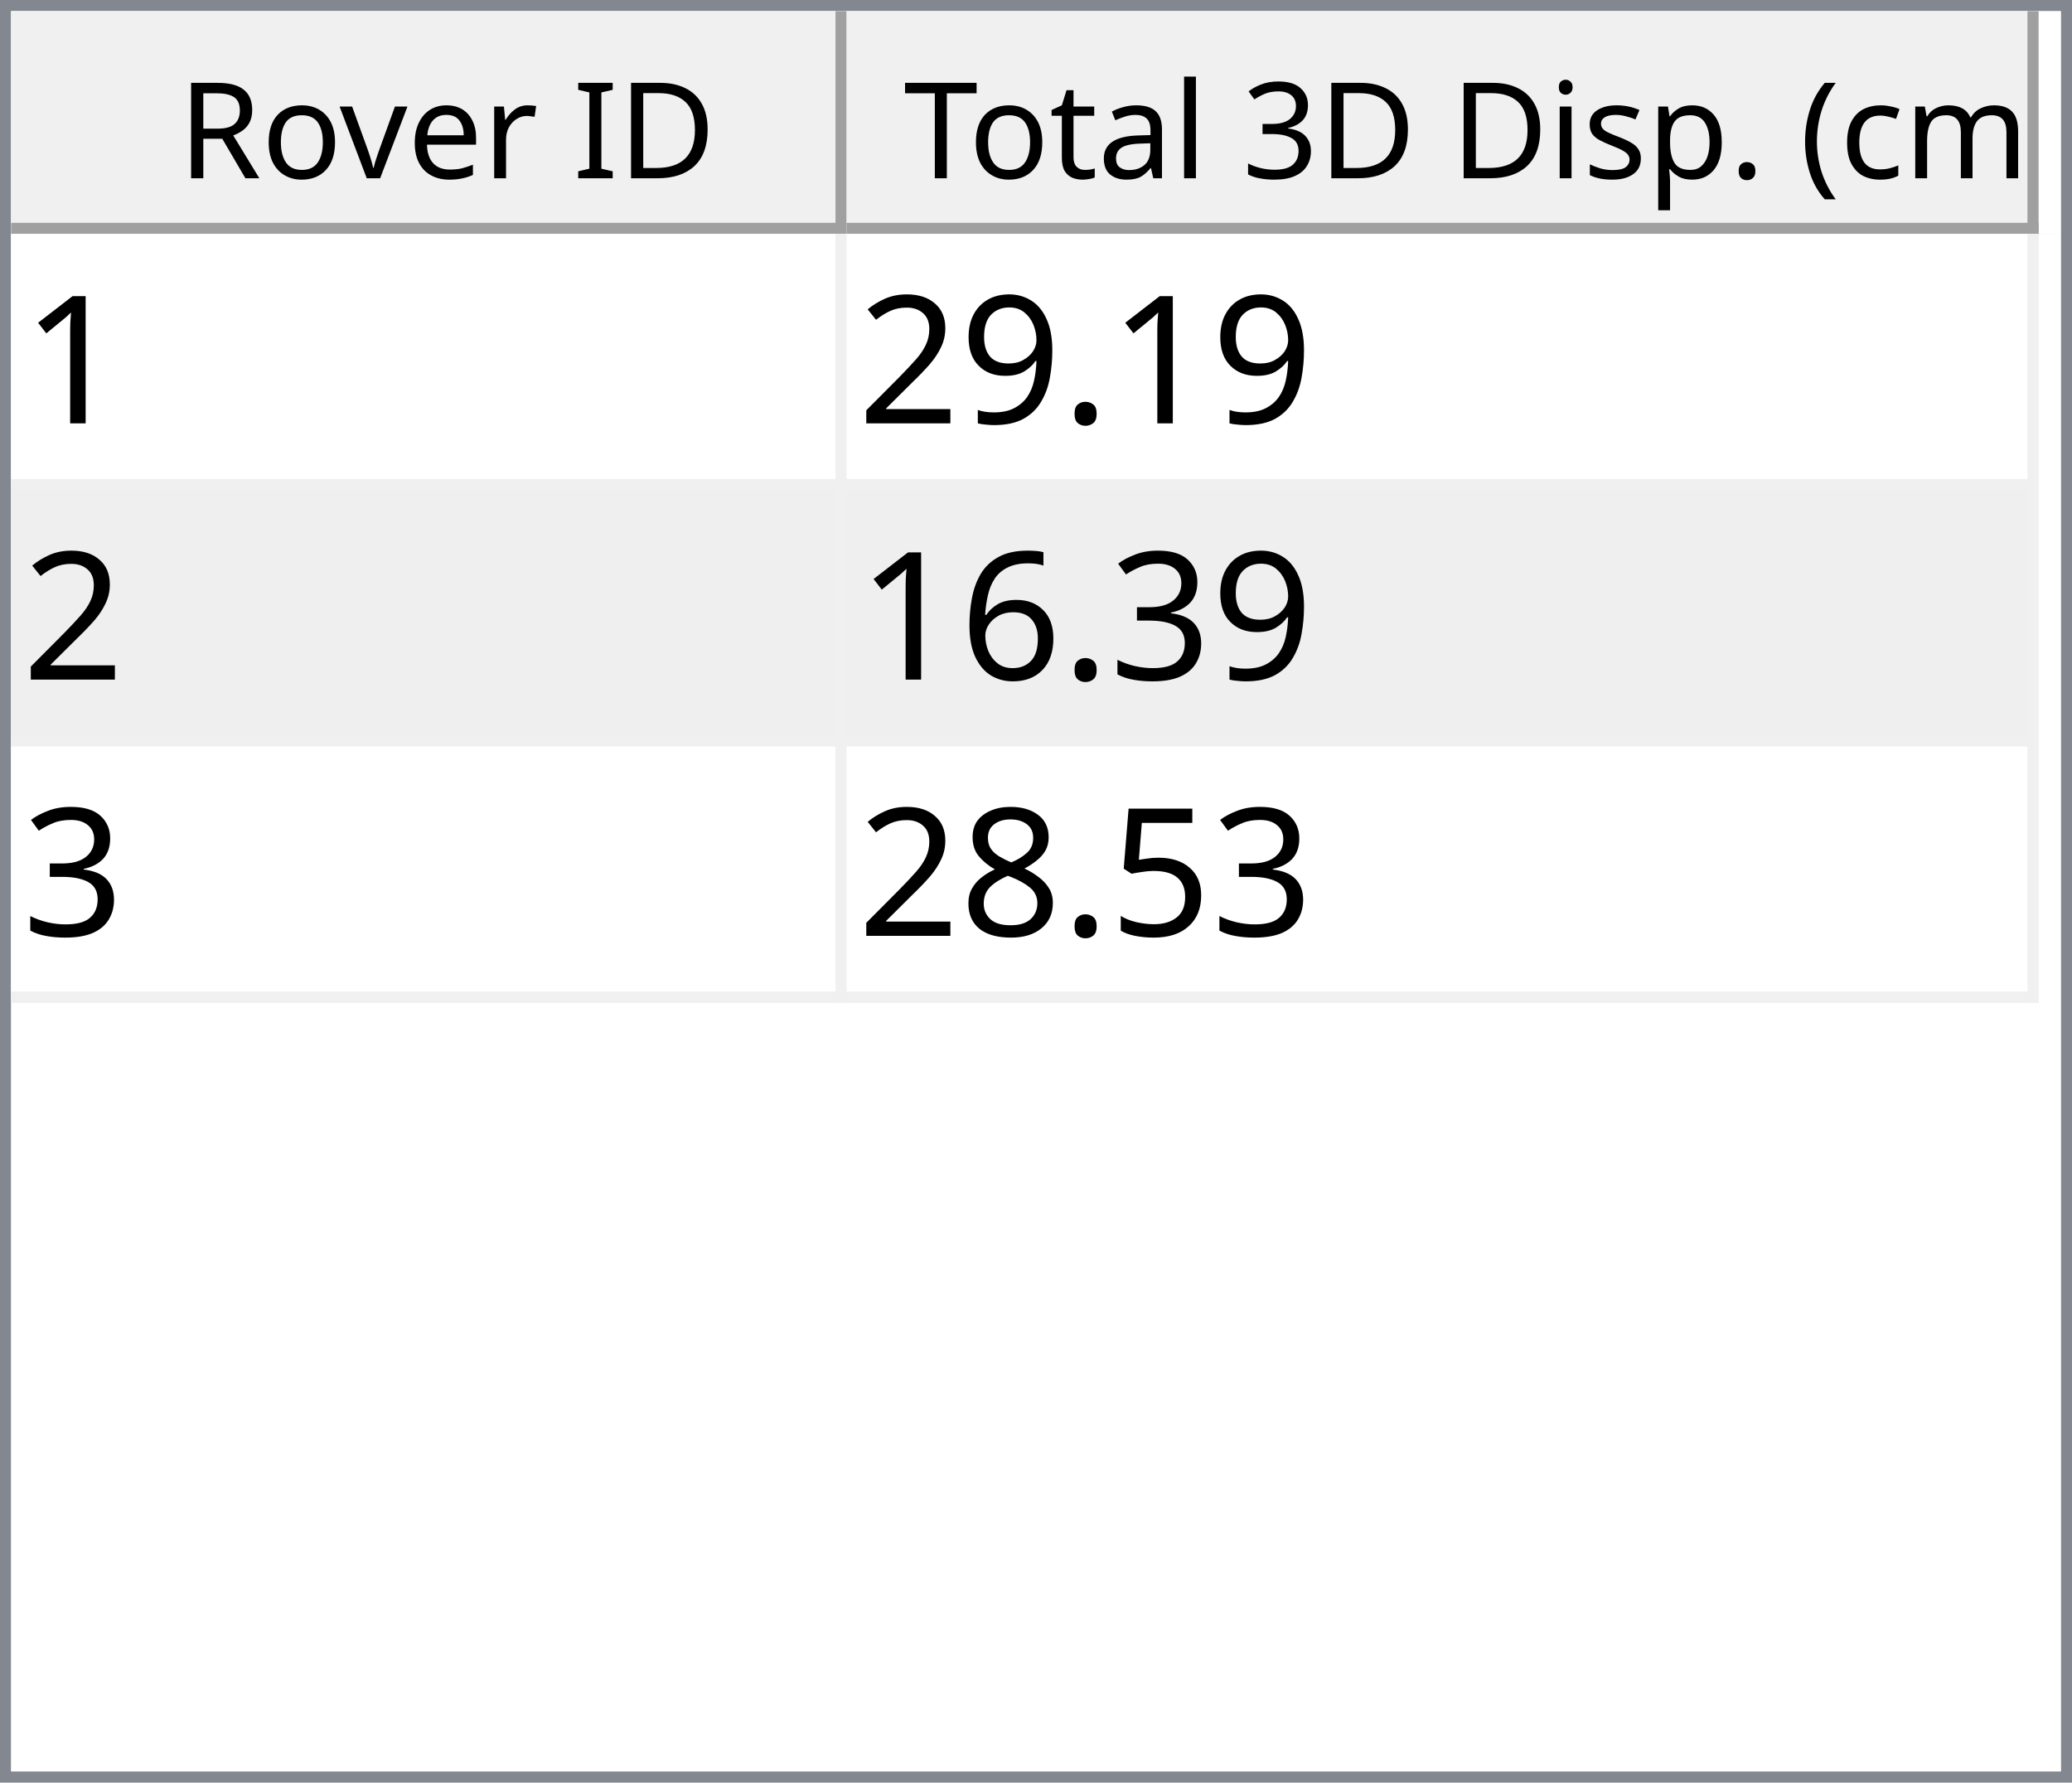
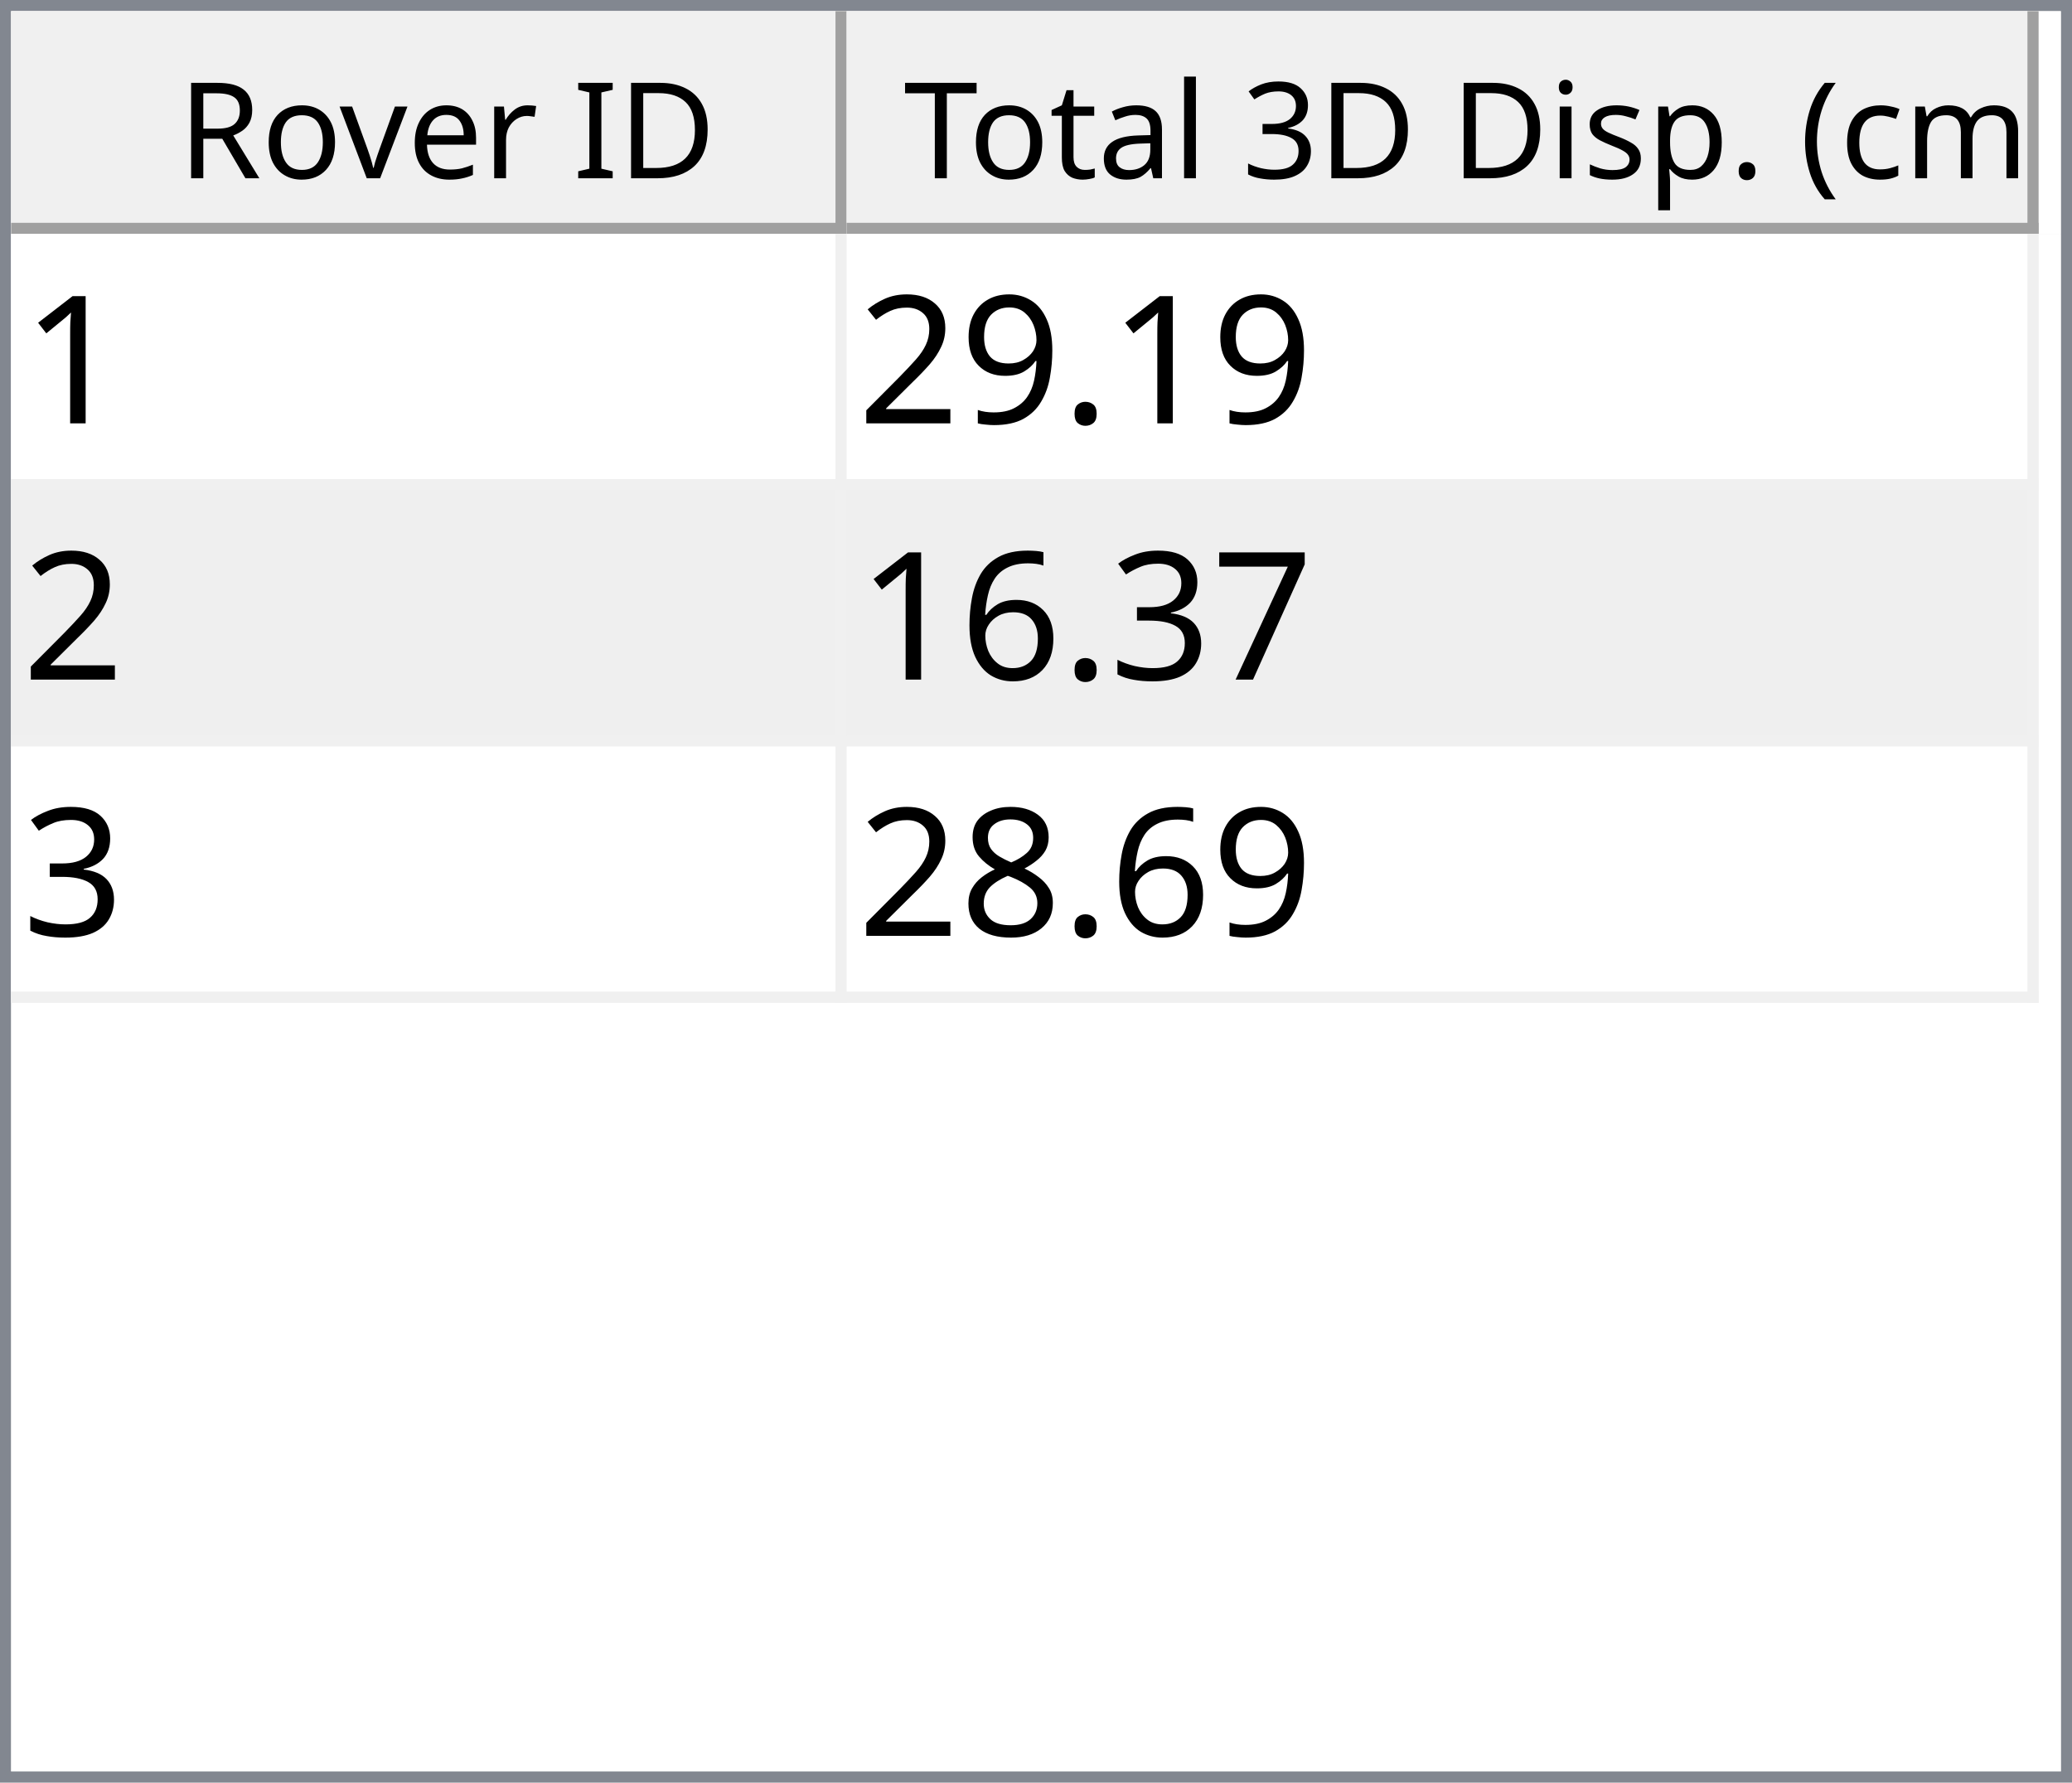
<svg xmlns="http://www.w3.org/2000/svg" style="fill-opacity:1; color-rendering:auto; color-interpolation:auto; text-rendering:auto; stroke:black; stroke-linecap:square; stroke-miterlimit:10; shape-rendering:auto; stroke-opacity:1; fill:black; stroke-dasharray:none; font-weight:normal; stroke-width:1; font-family:'Dialog'; font-style:normal; stroke-linejoin:miter; font-size:12px; stroke-dashoffset:0; image-rendering:auto;" width="186" height="160">
  <defs id="genericDefs" />
  <g>
    <defs id="defs1">
      <clipPath clipPathUnits="userSpaceOnUse" id="clipPath1">
        <path d="M0 0 L186 0 L186 160 L0 160 L0 0 Z" />
      </clipPath>
      <clipPath clipPathUnits="userSpaceOnUse" id="clipPath2">
        <path d="M0 0 L0 160 L186 160 L186 0 Z" />
      </clipPath>
      <clipPath clipPathUnits="userSpaceOnUse" id="clipPath3">
        <path d="M0 0 L0 20 L184 20 L184 0 Z" />
      </clipPath>
      <clipPath clipPathUnits="userSpaceOnUse" id="clipPath4">
        <path d="M0 0 L0 20 L75 20 L75 0 Z" />
      </clipPath>
      <clipPath clipPathUnits="userSpaceOnUse" id="clipPath5">
        <path d="M1 1 L1 19 L74 19 L74 1 Z" />
      </clipPath>
      <clipPath clipPathUnits="userSpaceOnUse" id="clipPath6">
        <path d="M0 0 L0 18 L73 18 L73 0 Z" />
      </clipPath>
      <clipPath clipPathUnits="userSpaceOnUse" id="clipPath7">
        <path d="M-0.5 -0.5 L-0.5 19.5 L74.5 19.5 L74.5 -0.5 Z" />
      </clipPath>
      <clipPath clipPathUnits="userSpaceOnUse" id="clipPath8">
        <path d="M0 0 L0 20 L107 20 L107 0 Z" />
      </clipPath>
      <clipPath clipPathUnits="userSpaceOnUse" id="clipPath9">
        <path d="M1 1 L1 19 L106 19 L106 1 Z" />
      </clipPath>
      <clipPath clipPathUnits="userSpaceOnUse" id="clipPath10">
        <path d="M0 0 L0 18 L105 18 L105 0 Z" />
      </clipPath>
      <clipPath clipPathUnits="userSpaceOnUse" id="clipPath11">
        <path d="M-0.5 -0.5 L-0.5 19.5 L106.5 19.5 L106.5 -0.5 Z" />
      </clipPath>
      <clipPath clipPathUnits="userSpaceOnUse" id="clipPath12">
        <path d="M0 0 L0 138 L184 138 L184 0 Z" />
      </clipPath>
      <clipPath clipPathUnits="userSpaceOnUse" id="clipPath13">
        <path d="M0 0 L0 69 L182 69 L182 0 Z" />
      </clipPath>
      <clipPath clipPathUnits="userSpaceOnUse" id="clipPath14">
        <path d="M-0.5 -0.5 L-0.5 68.5 L181.5 68.5 L181.5 -0.5 Z" />
      </clipPath>
      <clipPath clipPathUnits="userSpaceOnUse" id="clipPath15">
        <path d="M0 0 L0 22 L74 22 L74 0 Z" />
      </clipPath>
      <clipPath clipPathUnits="userSpaceOnUse" id="clipPath16">
        <path d="M0 0 L0 22 L106 22 L106 0 Z" />
      </clipPath>
      <font horiz-adv-x="64.551" id="font1">
        <font-face ascent="107.91" descent="25.098" units-per-em="100" style="font-style:normal; font-family:Segoe UI; font-weight:normal;" />
        <missing-glyph horiz-adv-x="64.551" d="M8.109 0 L8.109 68.266 L56.453 68.266 L56.453 0 L8.109 0 ZM15.328 7.234 L49.219 7.234 L49.219 61.031 L15.328 61.031 L15.328 7.234 Z" />
        <glyph unicode="D" horiz-adv-x="70.117" d="M9.188 0 L9.188 70.016 L28.516 70.016 Q65.531 70.016 65.531 35.891 Q65.531 19.672 55.25 9.836 Q44.969 0 27.734 0 L9.188 0 ZM17.391 62.594 L17.391 7.422 L27.828 7.422 Q41.609 7.422 49.273 14.797 Q56.938 22.172 56.938 35.688 Q56.938 62.594 28.328 62.594 L17.391 62.594 Z" />
        <glyph unicode="I" horiz-adv-x="26.611" d="M17.391 0 L9.188 0 L9.188 70.016 L17.391 70.016 L17.391 0 Z" />
        <glyph unicode=" " horiz-adv-x="27.393" d="" />
        <glyph unicode="r" horiz-adv-x="34.766" d="M34.188 41.891 Q32.078 43.5 28.125 43.5 Q23 43.5 19.555 38.672 Q16.109 33.844 16.109 25.484 L16.109 0 L8.109 0 L8.109 50 L16.109 50 L16.109 39.703 L16.312 39.703 Q18.016 44.969 21.531 47.922 Q25.047 50.875 29.391 50.875 Q32.516 50.875 34.188 50.203 L34.188 41.891 Z" />
        <glyph unicode="e" horiz-adv-x="52.295" d="M48.297 23 L12.984 23 Q13.188 14.656 17.484 10.109 Q21.781 5.562 29.297 5.562 Q37.75 5.562 44.828 11.141 L44.828 3.609 Q38.234 -1.172 27.391 -1.172 Q16.797 -1.172 10.742 5.641 Q4.688 12.453 4.688 24.812 Q4.688 36.469 11.305 43.82 Q17.922 51.172 27.734 51.172 Q37.547 51.172 42.922 44.828 Q48.297 38.484 48.297 27.203 L48.297 23 ZM40.094 29.781 Q40.047 36.719 36.75 40.578 Q33.453 44.438 27.594 44.438 Q21.922 44.438 17.969 40.383 Q14.016 36.328 13.094 29.781 L40.094 29.781 Z" />
        <glyph unicode="v" horiz-adv-x="47.9" d="M47.406 50 L27.484 0 L19.625 0 L0.688 50 L9.469 50 L22.172 13.672 Q23.578 9.672 23.922 6.688 L24.125 6.688 Q24.609 10.453 25.688 13.484 L38.969 50 L47.406 50 Z" />
        <glyph unicode="o" horiz-adv-x="58.594" d="M29 -1.172 Q17.922 -1.172 11.305 5.836 Q4.688 12.844 4.688 24.422 Q4.688 37.016 11.57 44.094 Q18.453 51.172 30.172 51.172 Q41.359 51.172 47.633 44.289 Q53.906 37.406 53.906 25.203 Q53.906 13.234 47.141 6.031 Q40.375 -1.172 29 -1.172 ZM29.594 44.438 Q21.875 44.438 17.383 39.188 Q12.891 33.938 12.891 24.703 Q12.891 15.828 17.43 10.695 Q21.969 5.562 29.594 5.562 Q37.359 5.562 41.531 10.594 Q45.703 15.625 45.703 24.906 Q45.703 34.281 41.531 39.359 Q37.359 44.438 29.594 44.438 Z" />
        <glyph unicode="R" horiz-adv-x="59.814" d="M59.375 0 L49.609 0 L37.891 19.625 Q36.281 22.359 34.766 24.289 Q33.25 26.219 31.664 27.438 Q30.078 28.656 28.25 29.219 Q26.422 29.781 24.125 29.781 L17.391 29.781 L17.391 0 L9.188 0 L9.188 70.016 L30.078 70.016 Q34.672 70.016 38.555 68.867 Q42.438 67.719 45.289 65.375 Q48.141 63.031 49.758 59.547 Q51.375 56.062 51.375 51.375 Q51.375 47.703 50.273 44.656 Q49.172 41.609 47.148 39.211 Q45.125 36.812 42.266 35.133 Q39.406 33.453 35.844 32.516 L35.844 32.328 Q37.594 31.547 38.891 30.547 Q40.188 29.547 41.359 28.18 Q42.531 26.812 43.68 25.078 Q44.828 23.344 46.234 21.047 L59.375 0 ZM17.391 62.594 L17.391 37.203 L28.516 37.203 Q31.594 37.203 34.203 38.133 Q36.812 39.062 38.719 40.797 Q40.625 42.531 41.703 45.047 Q42.781 47.562 42.781 50.688 Q42.781 56.297 39.141 59.445 Q35.5 62.594 28.609 62.594 L17.391 62.594 Z" />
        <glyph unicode=")" horiz-adv-x="30.176" d="M8.297 -15.922 L1.172 -15.922 Q16.406 2.344 16.406 26.812 Q16.406 51.469 1.078 70.016 L8.297 70.016 Q23.531 52.156 23.531 26.703 Q23.531 1.375 8.297 -15.922 Z" />
        <glyph unicode="m" horiz-adv-x="86.133" d="M79.109 0 L71.094 0 L71.094 28.719 Q71.094 37.016 68.531 40.727 Q65.969 44.438 59.906 44.438 Q54.781 44.438 51.195 39.75 Q47.609 35.062 47.609 28.516 L47.609 0 L39.594 0 L39.594 29.688 Q39.594 44.438 28.219 44.438 Q22.953 44.438 19.531 40.016 Q16.109 35.594 16.109 28.516 L16.109 0 L8.109 0 L8.109 50 L16.109 50 L16.109 42.094 L16.312 42.094 Q21.625 51.172 31.844 51.172 Q36.969 51.172 40.773 48.312 Q44.578 45.453 46 40.828 Q51.562 51.172 62.594 51.172 Q79.109 51.172 79.109 30.812 L79.109 0 Z" />
        <glyph unicode="c" horiz-adv-x="46.191" d="M42.188 2.297 Q36.422 -1.172 28.516 -1.172 Q17.828 -1.172 11.258 5.789 Q4.688 12.75 4.688 23.828 Q4.688 36.188 11.766 43.68 Q18.844 51.172 30.672 51.172 Q37.25 51.172 42.281 48.734 L42.281 40.531 Q36.719 44.438 30.375 44.438 Q22.703 44.438 17.797 38.945 Q12.891 33.453 12.891 24.516 Q12.891 15.719 17.508 10.641 Q22.125 5.562 29.891 5.562 Q36.422 5.562 42.188 9.906 L42.188 2.297 Z" />
        <glyph unicode="(" horiz-adv-x="30.176" d="M29.109 -15.922 L21.969 -15.922 Q6.844 1.375 6.844 26.703 Q6.844 52.156 21.969 70.016 L29.203 70.016 Q13.875 51.469 13.875 26.812 Q13.875 2.344 29.109 -15.922 Z" />
        <glyph unicode="." horiz-adv-x="21.68" d="M10.891 -1.078 Q8.641 -1.078 7.055 0.539 Q5.469 2.156 5.469 4.391 Q5.469 6.641 7.055 8.273 Q8.641 9.906 10.891 9.906 Q13.188 9.906 14.797 8.273 Q16.406 6.641 16.406 4.391 Q16.406 2.156 14.797 0.539 Q13.188 -1.078 10.891 -1.078 Z" />
        <glyph unicode="p" horiz-adv-x="58.789" d="M16.312 7.234 L16.109 7.234 L16.109 -23 L8.109 -23 L8.109 50 L16.109 50 L16.109 41.219 L16.312 41.219 Q22.219 51.172 33.594 51.172 Q43.266 51.172 48.688 44.461 Q54.109 37.75 54.109 26.469 Q54.109 13.922 48 6.375 Q41.891 -1.172 31.297 -1.172 Q21.578 -1.172 16.312 7.234 ZM16.109 27.391 L16.109 20.406 Q16.109 14.203 20.141 9.883 Q24.172 5.562 30.375 5.562 Q37.641 5.562 41.773 11.133 Q45.906 16.703 45.906 26.609 Q45.906 34.969 42.047 39.703 Q38.188 44.438 31.594 44.438 Q24.609 44.438 20.359 39.578 Q16.109 34.719 16.109 27.391 Z" />
        <glyph unicode="s" horiz-adv-x="42.432" d="M5.078 1.812 L5.078 10.406 Q11.625 5.562 19.484 5.562 Q30.031 5.562 30.031 12.594 Q30.031 14.594 29.125 15.992 Q28.219 17.391 26.68 18.461 Q25.141 19.531 23.07 20.383 Q21 21.234 18.609 22.172 Q15.281 23.484 12.766 24.828 Q10.25 26.172 8.57 27.859 Q6.891 29.547 6.031 31.695 Q5.172 33.844 5.172 36.719 Q5.172 40.234 6.789 42.945 Q8.406 45.656 11.086 47.484 Q13.766 49.312 17.211 50.242 Q20.656 51.172 24.312 51.172 Q30.812 51.172 35.938 48.922 L35.938 40.828 Q30.422 44.438 23.25 44.438 Q21 44.438 19.195 43.922 Q17.391 43.406 16.094 42.477 Q14.797 41.547 14.086 40.258 Q13.375 38.969 13.375 37.406 Q13.375 35.453 14.086 34.133 Q14.797 32.812 16.164 31.789 Q17.531 30.766 19.484 29.938 Q21.438 29.109 23.922 28.125 Q27.25 26.859 29.883 25.516 Q32.516 24.172 34.375 22.484 Q36.234 20.797 37.234 18.602 Q38.234 16.406 38.234 13.375 Q38.234 9.672 36.602 6.938 Q34.969 4.203 32.234 2.398 Q29.5 0.594 25.93 -0.289 Q22.359 -1.172 18.453 -1.172 Q10.75 -1.172 5.078 1.812 Z" />
        <glyph unicode="i" horiz-adv-x="24.219" d="M12.203 62.703 Q10.062 62.703 8.547 64.164 Q7.031 65.625 7.031 67.875 Q7.031 70.125 8.547 71.609 Q10.062 73.094 12.203 73.094 Q14.406 73.094 15.945 71.609 Q17.484 70.125 17.484 67.875 Q17.484 65.719 15.945 64.211 Q14.406 62.703 12.203 62.703 ZM16.109 0 L8.109 0 L8.109 50 L16.109 50 L16.109 0 Z" />
        <glyph unicode="3" horiz-adv-x="53.906" d="M46.531 19.828 Q46.531 15.094 44.75 11.211 Q42.969 7.328 39.719 4.57 Q36.469 1.812 31.93 0.297 Q27.391 -1.219 21.922 -1.219 Q11.922 -1.219 6 2.594 L6 11.188 Q13.094 5.609 22.219 5.609 Q25.875 5.609 28.828 6.539 Q31.781 7.469 33.906 9.227 Q36.031 10.984 37.18 13.477 Q38.328 15.969 38.328 19.094 Q38.328 32.812 18.797 32.812 L12.984 32.812 L12.984 39.594 L18.5 39.594 Q35.797 39.594 35.797 52.484 Q35.797 64.406 22.609 64.406 Q15.188 64.406 8.688 59.422 L8.688 67.188 Q15.375 71.188 24.609 71.188 Q29 71.188 32.57 69.969 Q36.141 68.75 38.68 66.555 Q41.219 64.359 42.609 61.281 Q44 58.203 44 54.5 Q44 40.672 30.031 36.719 L30.031 36.531 Q33.594 36.141 36.625 34.797 Q39.656 33.453 41.852 31.305 Q44.047 29.156 45.289 26.25 Q46.531 23.344 46.531 19.828 Z" />
        <glyph unicode="l" horiz-adv-x="24.219" d="M16.109 0 L8.109 0 L8.109 74.031 L16.109 74.031 L16.109 0 Z" />
        <glyph unicode="a" horiz-adv-x="50.879" d="M43.891 0 L35.891 0 L35.891 7.812 L35.688 7.812 Q30.469 -1.172 20.312 -1.172 Q12.844 -1.172 8.617 2.781 Q4.391 6.734 4.391 13.281 Q4.391 27.297 20.906 29.594 L35.891 31.688 Q35.891 44.438 25.594 44.438 Q16.547 44.438 9.281 38.281 L9.281 46.484 Q16.656 51.172 26.266 51.172 Q43.891 51.172 43.891 32.516 L43.891 0 ZM35.891 25.297 L23.828 23.641 Q18.266 22.859 15.43 20.875 Q12.594 18.891 12.594 13.875 Q12.594 10.203 15.211 7.883 Q17.828 5.562 22.172 5.562 Q28.125 5.562 32.008 9.742 Q35.891 13.922 35.891 20.312 L35.891 25.297 Z" />
        <glyph unicode="t" horiz-adv-x="33.887" d="M31.297 0.484 Q28.469 -1.078 23.828 -1.078 Q10.688 -1.078 10.688 13.578 L10.688 43.172 L2.094 43.172 L2.094 50 L10.688 50 L10.688 62.203 L18.703 64.797 L18.703 50 L31.297 50 L31.297 43.172 L18.703 43.172 L18.703 14.984 Q18.703 9.969 20.414 7.82 Q22.125 5.672 26.078 5.672 Q29.109 5.672 31.297 7.328 L31.297 0.484 Z" />
        <glyph unicode="T" horiz-adv-x="52.393" d="M50.594 62.594 L30.375 62.594 L30.375 0 L22.172 0 L22.172 62.594 L2 62.594 L2 70.016 L50.594 70.016 L50.594 62.594 Z" />
      </font>
      <font horiz-adv-x="75.0" id="font2">
        <font-face ascent="100.537" descent="21.973" units-per-em="100" style="font-style:normal; font-family:sans-serif; font-weight:normal;" />
        <missing-glyph horiz-adv-x="75.0" d="M12.5 0 L12.5 62.5 L62.5 62.5 L62.5 0 L12.5 0 ZM14.062 1.562 L60.938 1.562 L60.938 60.938 L14.062 60.938 L14.062 1.562 Z" />
        <glyph unicode="1" horiz-adv-x="55.615" d="M37.25 0 L28.469 0 L28.469 56 Q25.297 52.984 20.141 49.953 Q14.984 46.922 10.891 45.406 L10.891 53.906 Q18.266 57.375 23.781 62.305 Q29.297 67.234 31.594 71.875 L37.25 71.875 L37.25 0 Z" />
        <glyph unicode="." horiz-adv-x="27.783" d="M9.078 0 L9.078 10.016 L19.094 10.016 L19.094 0 L9.078 0 Z" />
        <glyph unicode="9" horiz-adv-x="55.615" d="M5.469 16.547 L13.922 17.328 Q14.984 11.375 18.016 8.688 Q21.047 6 25.781 6 Q29.828 6 32.883 7.859 Q35.938 9.719 37.891 12.82 Q39.844 15.922 41.164 21.195 Q42.484 26.469 42.484 31.938 Q42.484 32.516 42.438 33.688 Q39.797 29.5 35.234 26.883 Q30.672 24.266 25.344 24.266 Q16.453 24.266 10.305 30.711 Q4.156 37.156 4.156 47.703 Q4.156 58.594 10.578 65.234 Q17 71.875 26.656 71.875 Q33.641 71.875 39.43 68.117 Q45.219 64.359 48.219 57.398 Q51.219 50.438 51.219 37.25 Q51.219 23.531 48.242 15.406 Q45.266 7.281 39.383 3.031 Q33.5 -1.219 25.594 -1.219 Q17.188 -1.219 11.867 3.445 Q6.547 8.109 5.469 16.547 ZM41.453 48.141 Q41.453 55.719 37.43 60.156 Q33.406 64.594 27.734 64.594 Q21.875 64.594 17.531 59.812 Q13.188 55.031 13.188 47.406 Q13.188 40.578 17.312 36.305 Q21.438 32.031 27.484 32.031 Q33.594 32.031 37.523 36.305 Q41.453 40.578 41.453 48.141 Z" />
        <glyph unicode="2" horiz-adv-x="55.615" d="M50.344 8.453 L50.344 0 L3.031 0 Q2.938 3.172 4.047 6.109 Q5.859 10.938 9.836 15.625 Q13.812 20.312 21.344 26.469 Q33.016 36.031 37.117 41.625 Q41.219 47.219 41.219 52.203 Q41.219 57.422 37.477 61.008 Q33.734 64.594 27.734 64.594 Q21.391 64.594 17.578 60.789 Q13.766 56.984 13.719 50.25 L4.688 51.172 Q5.609 61.281 11.664 66.578 Q17.719 71.875 27.938 71.875 Q38.234 71.875 44.242 66.164 Q50.25 60.453 50.25 52 Q50.25 47.703 48.492 43.555 Q46.734 39.406 42.656 34.812 Q38.578 30.219 29.109 22.219 Q21.188 15.578 18.945 13.211 Q16.703 10.844 15.234 8.453 L50.344 8.453 Z" />
+         <glyph unicode="7" horiz-adv-x="55.615" d="M4.734 62.203 L4.734 70.656 L51.078 70.656 L51.078 63.812 Q44.234 56.547 37.523 44.484 Q30.812 32.422 27.156 19.672 Q24.516 10.688 23.781 0 L14.75 0 Q14.891 8.453 18.062 20.414 Q21.234 32.375 27.172 43.484 Q33.109 54.594 39.797 62.203 L4.734 62.203 Z" />
        <glyph unicode="3" horiz-adv-x="55.615" d="M4.203 18.891 L12.984 20.062 Q14.5 12.594 18.141 9.297 Q21.781 6 27 6 Q33.203 6 37.477 10.297 Q41.75 14.594 41.75 20.953 Q41.75 27 37.797 30.93 Q33.844 34.859 27.734 34.859 Q25.25 34.859 21.531 33.891 L22.516 41.609 Q23.391 41.5 23.922 41.5 Q29.547 41.5 34.039 44.43 Q38.531 47.359 38.531 53.469 Q38.531 58.297 35.258 61.477 Q31.984 64.656 26.812 64.656 Q21.688 64.656 18.266 61.43 Q14.844 58.203 13.875 51.766 L5.078 53.328 Q6.688 62.156 12.398 67.016 Q18.109 71.875 26.609 71.875 Q32.469 71.875 37.398 69.359 Q42.328 66.844 44.945 62.5 Q47.562 58.156 47.562 53.266 Q47.562 48.641 45.07 44.828 Q42.578 41.016 37.703 38.766 Q44.047 37.312 47.562 32.695 Q51.078 28.078 51.078 21.141 Q51.078 11.766 44.242 5.25 Q37.406 -1.266 26.953 -1.266 Q17.531 -1.266 11.305 4.352 Q5.078 9.969 4.203 18.891 Z" />
        <glyph unicode="6" horiz-adv-x="55.615" d="M49.75 54.047 L41.016 53.375 Q39.844 58.547 37.703 60.891 Q34.125 64.656 28.906 64.656 Q24.703 64.656 21.531 62.312 Q17.391 59.281 14.992 53.469 Q12.594 47.656 12.5 36.922 Q15.672 41.75 20.266 44.094 Q24.859 46.438 29.891 46.438 Q38.672 46.438 44.852 39.969 Q51.031 33.5 51.031 23.25 Q51.031 16.5 48.125 10.719 Q45.219 4.938 40.141 1.859 Q35.062 -1.219 28.609 -1.219 Q17.625 -1.219 10.695 6.859 Q3.766 14.938 3.766 33.5 Q3.766 54.25 11.422 63.672 Q18.109 71.875 29.438 71.875 Q37.891 71.875 43.289 67.141 Q48.688 62.406 49.75 54.047 ZM13.875 23.188 Q13.875 18.656 15.797 14.508 Q17.719 10.359 21.188 8.18 Q24.656 6 28.469 6 Q34.031 6 38.039 10.492 Q42.047 14.984 42.047 22.703 Q42.047 30.125 38.086 34.398 Q34.125 38.672 28.125 38.672 Q22.172 38.672 18.023 34.398 Q13.875 30.125 13.875 23.188 Z" />
-         <glyph unicode="5" horiz-adv-x="55.615" d="M4.156 18.75 L13.375 19.531 Q14.406 12.797 18.141 9.398 Q21.875 6 27.156 6 Q33.5 6 37.891 10.789 Q42.281 15.578 42.281 23.484 Q42.281 31 38.062 35.352 Q33.844 39.703 27 39.703 Q22.75 39.703 19.336 37.773 Q15.922 35.844 13.969 32.766 L5.719 33.844 L12.641 70.609 L48.25 70.609 L48.25 62.203 L19.672 62.203 L15.828 42.969 Q22.266 47.469 29.344 47.469 Q38.719 47.469 45.164 40.969 Q51.609 34.469 51.609 24.266 Q51.609 14.547 45.953 7.469 Q39.062 -1.219 27.156 -1.219 Q17.391 -1.219 11.211 4.25 Q5.031 9.719 4.156 18.75 Z" />
        <glyph unicode="8" horiz-adv-x="55.615" d="M17.672 38.812 Q12.203 40.828 9.57 44.539 Q6.938 48.25 6.938 53.422 Q6.938 61.234 12.555 66.555 Q18.172 71.875 27.484 71.875 Q36.859 71.875 42.578 66.43 Q48.297 60.984 48.297 53.172 Q48.297 48.188 45.68 44.508 Q43.062 40.828 37.75 38.812 Q44.344 36.672 47.781 31.883 Q51.219 27.094 51.219 20.453 Q51.219 11.281 44.727 5.031 Q38.234 -1.219 27.641 -1.219 Q17.047 -1.219 10.547 5.055 Q4.047 11.328 4.047 20.703 Q4.047 27.688 7.594 32.398 Q11.141 37.109 17.672 38.812 ZM15.922 53.719 Q15.922 48.641 19.195 45.414 Q22.469 42.188 27.688 42.188 Q32.766 42.188 36.016 45.383 Q39.266 48.578 39.266 53.219 Q39.266 58.062 35.914 61.359 Q32.562 64.656 27.594 64.656 Q22.562 64.656 19.242 61.43 Q15.922 58.203 15.922 53.719 ZM13.094 20.656 Q13.094 16.891 14.875 13.375 Q16.656 9.859 20.172 7.93 Q23.688 6 27.734 6 Q34.031 6 38.133 10.055 Q42.234 14.109 42.234 20.359 Q42.234 26.703 38.016 30.859 Q33.797 35.016 27.438 35.016 Q21.234 35.016 17.164 30.914 Q13.094 26.812 13.094 20.656 Z" />
      </font>
    </defs>
    <g style="fill:white; stroke:white;">
      <rect x="0" y="0" width="186" style="clip-path:url(#clipPath1); stroke:none;" height="160" />
    </g>
    <g style="fill:white; text-rendering:optimizeSpeed; color-rendering:optimizeSpeed; image-rendering:optimizeSpeed; shape-rendering:crispEdges; stroke:white; color-interpolation:sRGB;">
      <rect x="0" width="186" height="160" y="0" style="stroke:none;" />
      <path style="stroke:none;" d="M0 160 L186 160 L186 0 L0 0 Z" />
    </g>
    <g style="fill:rgb(240,240,240); font-family:'Segoe UI'; stroke:rgb(240,240,240);">
      <rect x="0" y="0" width="186" style="clip-path:url(#clipPath2); stroke:none;" height="160" />
    </g>
    <g style="fill:rgb(130,135,144); font-family:'Segoe UI'; stroke:rgb(130,135,144);">
      <path d="M0 0 L186 0 L186 160 L0 160 L0 0 ZM1 1 L185 1 L185 159 L1 159 L1 1 Z" style="fill-rule:evenodd; clip-path:url(#clipPath2); stroke:none;" />
    </g>
    <g style="fill:white; font-family:'Segoe UI'; stroke:white;" transform="translate(1,1)">
      <rect x="0" y="0" width="184" style="clip-path:url(#clipPath3); stroke:none;" height="20" />
    </g>
    <g style="fill:rgb(240,240,240); font-family:'Segoe UI'; stroke:rgb(240,240,240);" transform="translate(1,1)">
      <rect x="0" y="0" width="75" style="clip-path:url(#clipPath4); stroke:none;" height="20" />
    </g>
    <g style="font-family:'Segoe UI';" transform="translate(2,2)">
      <text x="14" xml:space="preserve" y="14" style="clip-path:url(#clipPath6); stroke:none;">Rover ID</text>
    </g>
    <g style="fill:rgb(160,160,160); font-family:'Segoe UI'; stroke:rgb(160,160,160); stroke-linejoin:bevel;" transform="translate(1.5,1.5)">
      <line x1="74" x2="74" y1="0" style="fill:none; clip-path:url(#clipPath7);" y2="19" />
    </g>
    <g style="fill:rgb(160,160,160); font-family:'Segoe UI'; stroke:rgb(160,160,160); stroke-linejoin:bevel;" transform="matrix(1,0,0,1,1,1) translate(0.5,0.5)">
      <line x1="0" x2="74" y1="19" style="fill:none; clip-path:url(#clipPath7);" y2="19" />
    </g>
    <g style="fill:rgb(240,240,240); font-family:'Segoe UI'; stroke:rgb(240,240,240);" transform="translate(76,1)">
      <rect x="0" y="0" width="107" style="clip-path:url(#clipPath8); stroke:none;" height="20" />
    </g>
    <g style="font-family:'Segoe UI';" transform="translate(77,2)">
      <text x="1" xml:space="preserve" y="14" style="clip-path:url(#clipPath10); stroke:none;"> Total 3D Disp. (cm)</text>
    </g>
    <g style="fill:rgb(160,160,160); font-family:'Segoe UI'; stroke:rgb(160,160,160); stroke-linejoin:bevel;" transform="translate(76.5,1.5)">
      <line x1="106" x2="106" y1="0" style="fill:none; clip-path:url(#clipPath11);" y2="19" />
    </g>
    <g style="fill:rgb(160,160,160); font-family:'Segoe UI'; stroke:rgb(160,160,160); stroke-linejoin:bevel;" transform="matrix(1,0,0,1,76,1) translate(0.5,0.5)">
      <line x1="0" x2="106" y1="19" style="fill:none; clip-path:url(#clipPath11);" y2="19" />
    </g>
    <g style="fill:white; font-family:'Segoe UI'; stroke:white;" transform="translate(1,21)">
      <rect x="0" y="0" width="184" style="clip-path:url(#clipPath12); stroke:none;" height="138" />
    </g>
    <g style="fill:rgb(240,240,240); font-size:16px; font-family:sans-serif; stroke:rgb(240,240,240);" transform="translate(1,21)">
      <rect x="0" y="0" width="182" style="clip-path:url(#clipPath13); stroke:none;" height="69" />
      <line transform="translate(0.5,0.5)" x1="0" x2="181" y1="22" style="clip-path:url(#clipPath14); fill:none; stroke-linejoin:bevel;" y2="22" />
    </g>
    <g transform="matrix(1,0,0,1,1,21) translate(0.5,0.5)" style="fill:rgb(240,240,240); font-size:16px; font-family:sans-serif; stroke:rgb(240,240,240); stroke-linejoin:bevel;">
      <line x1="0" x2="181" y1="45" style="fill:none; clip-path:url(#clipPath14);" y2="45" />
    </g>
    <g transform="matrix(1,0,0,1,1,21) translate(0.5,0.5)" style="fill:rgb(240,240,240); font-size:16px; font-family:sans-serif; stroke:rgb(240,240,240); stroke-linejoin:bevel;">
      <line x1="0" x2="181" y1="68" style="fill:none; clip-path:url(#clipPath14);" y2="68" />
    </g>
    <g transform="matrix(1,0,0,1,1,21) translate(0.5,0.5)" style="fill:rgb(240,240,240); font-size:16px; font-family:sans-serif; stroke:rgb(240,240,240); stroke-linejoin:bevel;">
      <line x1="74" x2="74" y1="0" style="fill:none; clip-path:url(#clipPath14);" y2="68" />
    </g>
    <g transform="matrix(1,0,0,1,1,21) translate(0.5,0.5)" style="fill:rgb(240,240,240); font-size:16px; font-family:sans-serif; stroke:rgb(240,240,240); stroke-linejoin:bevel;">
      <line x1="181" x2="181" y1="0" style="fill:none; clip-path:url(#clipPath14);" y2="68" />
    </g>
    <g style="fill:white; font-size:16px; font-family:sans-serif; stroke:white;" transform="matrix(1,0,0,1,1,21)">
      <rect x="0" y="0" width="74" style="clip-path:url(#clipPath15); stroke:none;" height="22" />
      <text x="1" y="17" style="fill:black; clip-path:url(#clipPath15); stroke:none;" xml:space="preserve">1</text>
    </g>
    <g style="fill:white; font-size:16px; font-family:sans-serif; stroke:white;" transform="matrix(1,0,0,1,1,21) translate(75,0)">
      <rect x="0" y="0" width="106" style="clip-path:url(#clipPath16); stroke:none;" height="22" />
      <text x="1" y="17" style="fill:black; clip-path:url(#clipPath16); stroke:none;" xml:space="preserve">29.19</text>
    </g>
    <g style="fill:rgb(239,239,239); font-size:16px; font-family:sans-serif; stroke:rgb(239,239,239);" transform="matrix(1,0,0,1,1,21) translate(0,23)">
      <rect x="0" y="0" width="74" style="clip-path:url(#clipPath15); stroke:none;" height="22" />
      <text x="1" y="17" style="fill:black; clip-path:url(#clipPath15); stroke:none;" xml:space="preserve">2</text>
    </g>
    <g style="fill:rgb(239,239,239); font-size:16px; font-family:sans-serif; stroke:rgb(239,239,239);" transform="matrix(1,0,0,1,1,21) translate(75,23)">
      <rect x="0" y="0" width="106" style="clip-path:url(#clipPath16); stroke:none;" height="22" />
-       <text x="1" y="17" style="fill:black; clip-path:url(#clipPath16); stroke:none;" xml:space="preserve">16.39</text>
+       <text x="1" y="17" style="fill:black; clip-path:url(#clipPath16); stroke:none;" xml:space="preserve">16.37</text>
    </g>
    <g style="fill:white; font-size:16px; font-family:sans-serif; stroke:white;" transform="matrix(1,0,0,1,1,21) translate(0,46)">
      <rect x="0" y="0" width="74" style="clip-path:url(#clipPath15); stroke:none;" height="22" />
      <text x="1" y="17" style="fill:black; clip-path:url(#clipPath15); stroke:none;" xml:space="preserve">3</text>
    </g>
    <g style="fill:white; font-size:16px; font-family:sans-serif; stroke:white;" transform="matrix(1,0,0,1,1,21) translate(75,46)">
      <rect x="0" y="0" width="106" style="clip-path:url(#clipPath16); stroke:none;" height="22" />
-       <text x="1" y="17" style="fill:black; clip-path:url(#clipPath16); stroke:none;" xml:space="preserve">28.53</text>
+       <text x="1" y="17" style="fill:black; clip-path:url(#clipPath16); stroke:none;" xml:space="preserve">28.69</text>
    </g>
  </g>
</svg>
